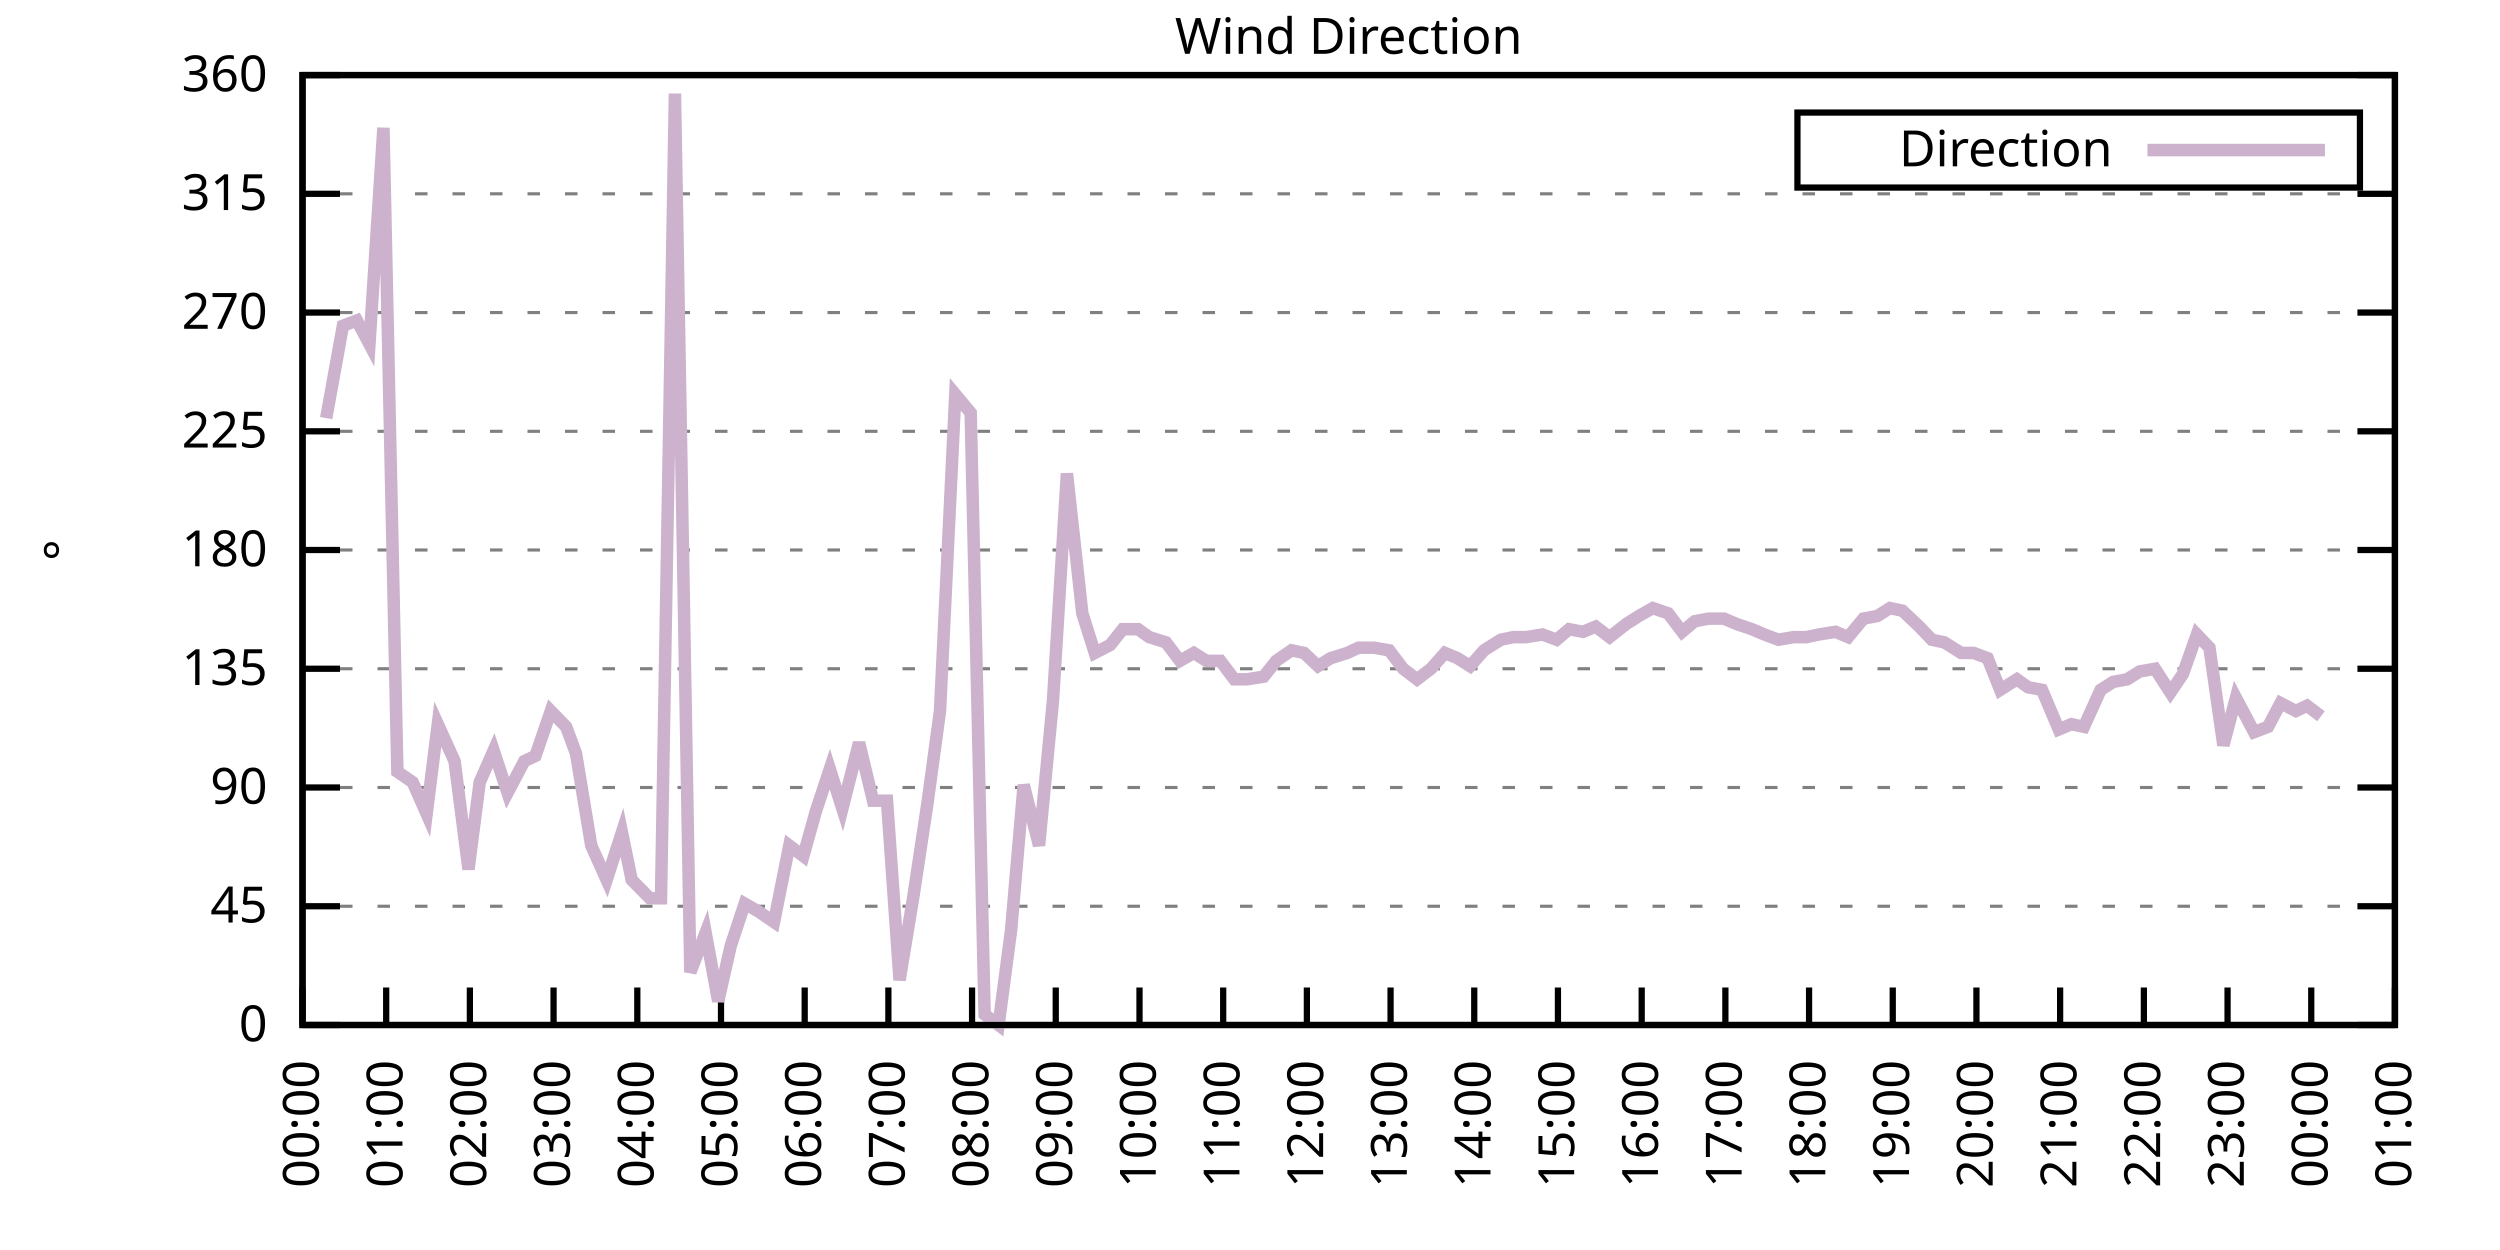
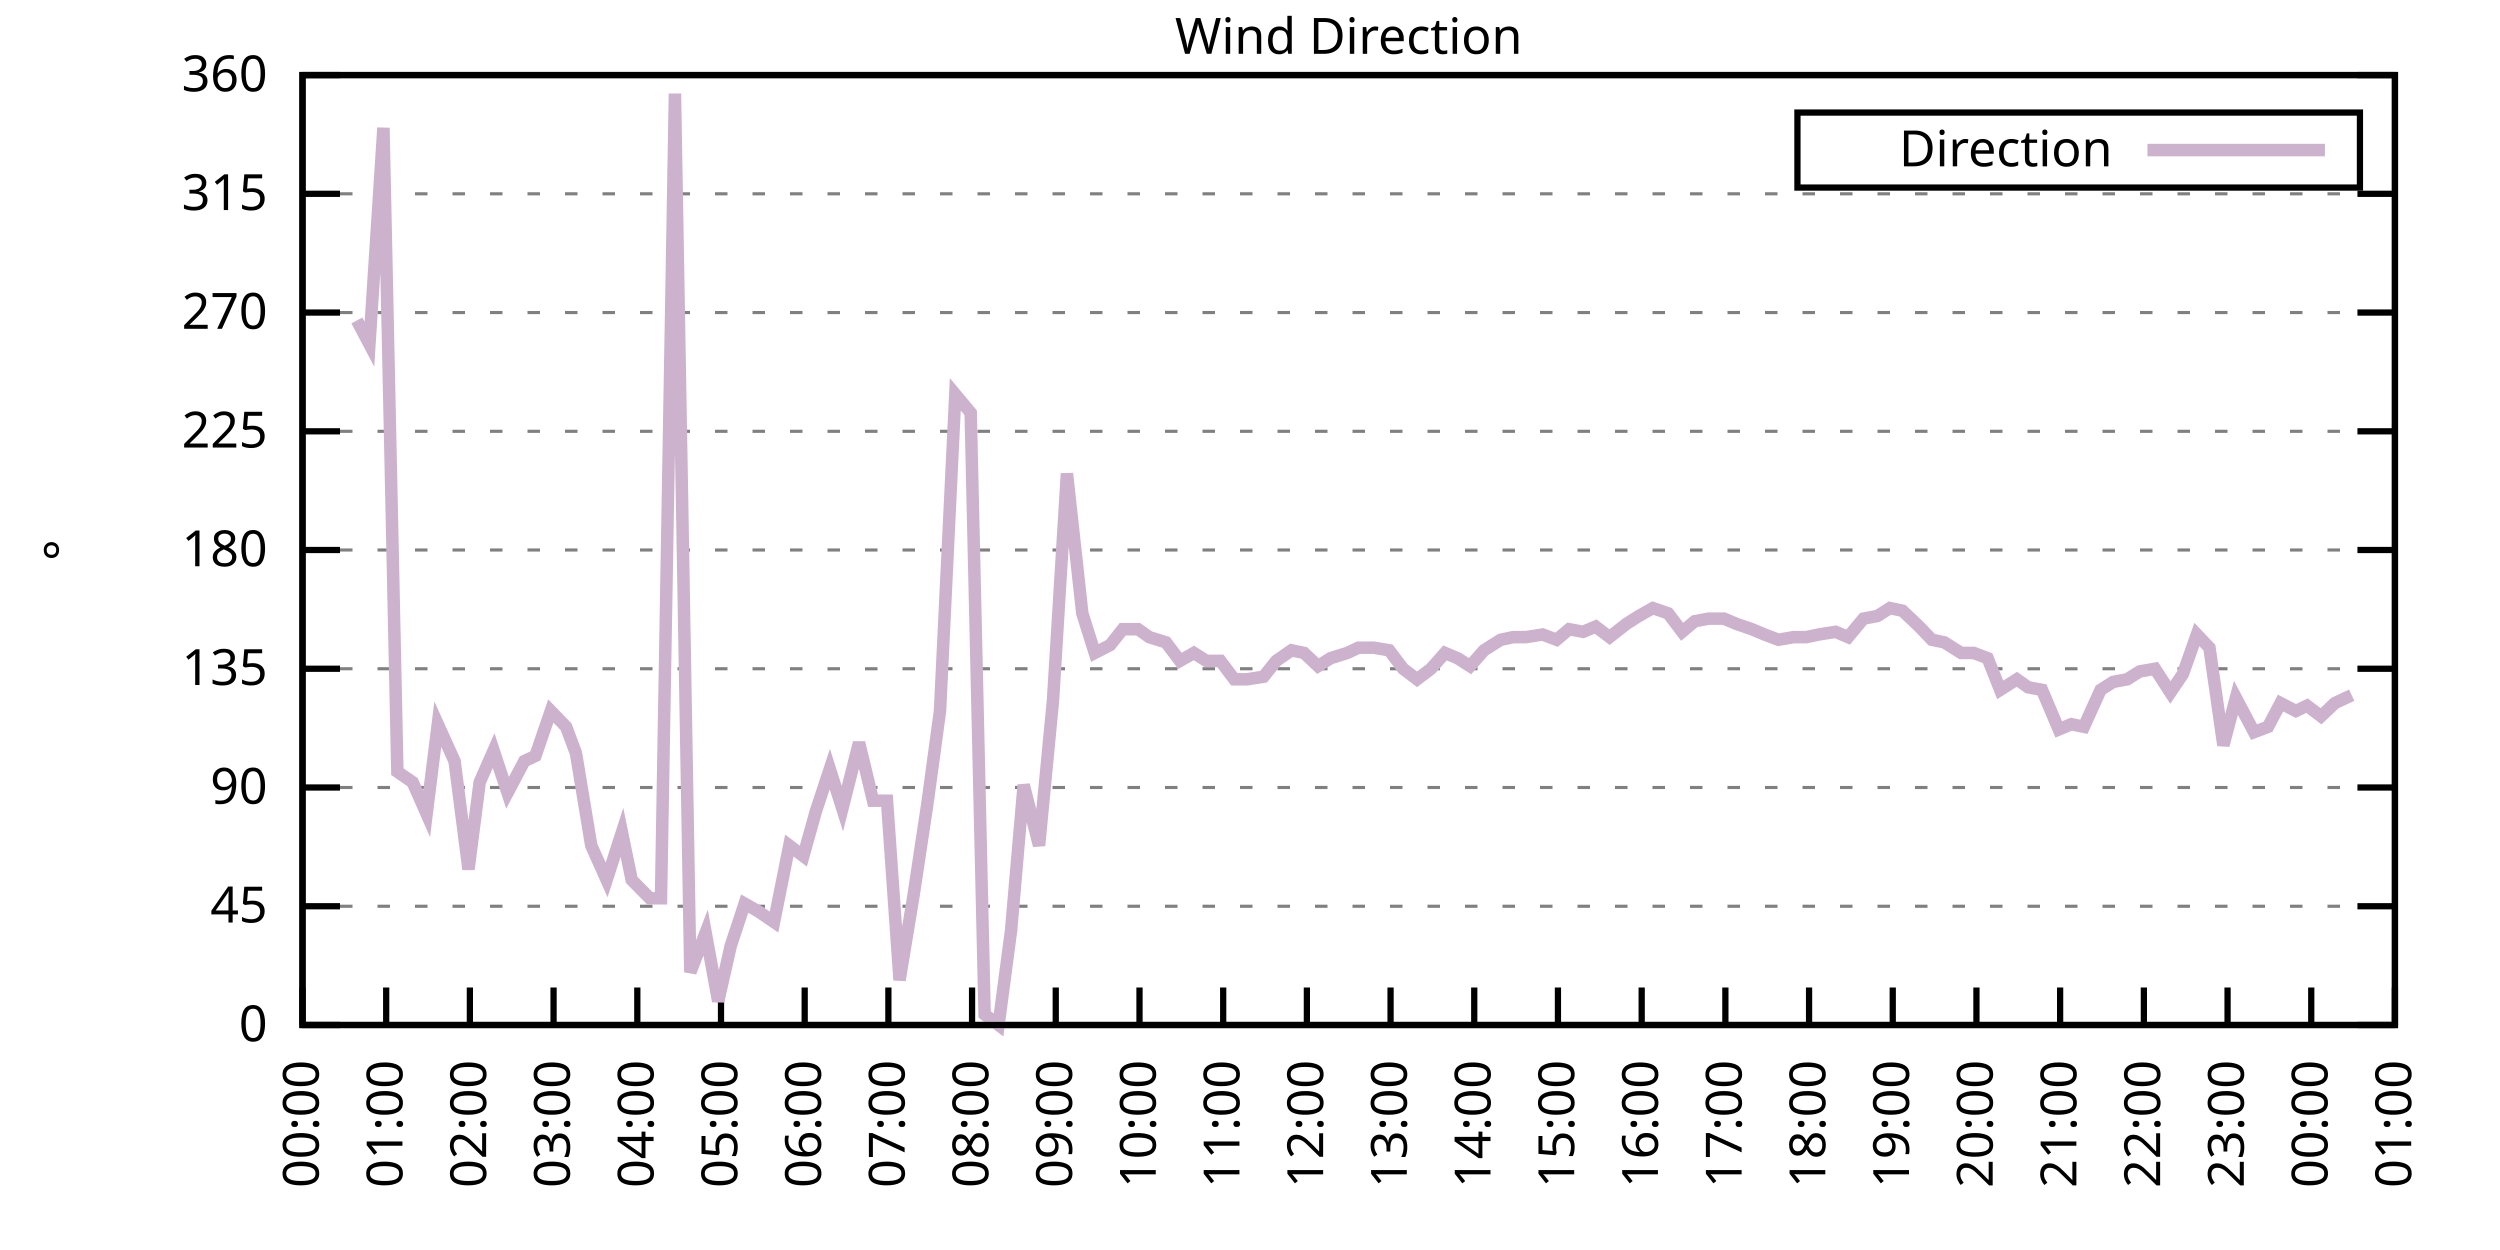
<svg xmlns="http://www.w3.org/2000/svg" xmlns:xlink="http://www.w3.org/1999/xlink" width="400" height="200" viewBox="0 0 400 200">
  <g id="gnuplot_canvas">
    <rect x="0" y="0" width="400" height="200" fill="none" />
    <defs>
      <circle id="gpDot" r="0.5" stroke-width="0.5" stroke="currentColor" />
      <path id="gpPt0" stroke-width="0.333" stroke="currentColor" d="M-1,0 h2 M0,-1 v2" />
      <path id="gpPt1" stroke-width="0.333" stroke="currentColor" d="M-1,-1 L1,1 M1,-1 L-1,1" />
      <path id="gpPt2" stroke-width="0.333" stroke="currentColor" d="M-1,0 L1,0 M0,-1 L0,1 M-1,-1 L1,1 M-1,1 L1,-1" />
      <rect id="gpPt3" stroke-width="0.333" stroke="currentColor" x="-1" y="-1" width="2" height="2" />
      <rect id="gpPt4" stroke-width="0.333" stroke="currentColor" fill="currentColor" x="-1" y="-1" width="2" height="2" />
      <circle id="gpPt5" stroke-width="0.333" stroke="currentColor" cx="0" cy="0" r="1" />
      <use xlink:href="#gpPt5" id="gpPt6" fill="currentColor" stroke="none" />
      <path id="gpPt7" stroke-width="0.333" stroke="currentColor" d="M0,-1.33 L-1.33,0.67 L1.33,0.67 z" />
      <use xlink:href="#gpPt7" id="gpPt8" fill="currentColor" stroke="none" />
      <use xlink:href="#gpPt7" id="gpPt9" stroke="currentColor" transform="rotate(180)" />
      <use xlink:href="#gpPt9" id="gpPt10" fill="currentColor" stroke="none" />
      <use xlink:href="#gpPt3" id="gpPt11" stroke="currentColor" transform="rotate(45)" />
      <use xlink:href="#gpPt11" id="gpPt12" fill="currentColor" stroke="none" />
      <path id="gpPt13" stroke-width="0.333" stroke="currentColor" d="M0,1.330 L1.265,0.411 L0.782,-1.067 L-0.782,-1.076 L-1.265,0.411 z" />
      <use xlink:href="#gpPt13" id="gpPt14" fill="currentColor" stroke="none" />
      <filter id="textbox" filterUnits="objectBoundingBox" x="0" y="0" height="1" width="1">
        <feFlood flood-color="white" flood-opacity="1" result="bgnd" />
        <feComposite in="SourceGraphic" in2="bgnd" operator="atop" />
      </filter>
      <filter id="greybox" filterUnits="objectBoundingBox" x="0" y="0" height="1" width="1">
        <feFlood flood-color="lightgrey" flood-opacity="1" result="grey" />
        <feComposite in="SourceGraphic" in2="grey" operator="atop" />
      </filter>
    </defs>
    <g fill="none" color="white" stroke="currentColor" stroke-width="1.00" stroke-linecap="butt" stroke-linejoin="miter">
</g>
    <g fill="none" color="black" stroke="currentColor" stroke-width="1.00" stroke-linecap="butt" stroke-linejoin="miter">
      <g stroke="none" shape-rendering="crispEdges">
        <polygon fill="rgb(255, 255, 255)" points="48.40,164.00 383.18,164.00 383.18,12.02 48.40,12.02 " />
      </g>
    </g>
    <g fill="none" color="black" stroke="currentColor" stroke-width="1.00" stroke-linecap="butt" stroke-linejoin="miter">
</g>
    <g fill="none" color="black" stroke="black" stroke-width="0.50" stroke-linecap="butt" stroke-linejoin="miter">
</g>
    <g fill="none" color="gray" stroke="currentColor" stroke-width="0.50" stroke-linecap="butt" stroke-linejoin="miter">
      <path stroke="gray" stroke-dasharray="2,4" class="gridline" d="M48.40,164.00 L383.19,164.00  " />
    </g>
    <g fill="none" color="gray" stroke="gray" stroke-width="1.00" stroke-linecap="butt" stroke-linejoin="miter">
</g>
    <g fill="none" color="black" stroke="currentColor" stroke-width="1.00" stroke-linecap="butt" stroke-linejoin="miter">
      <path stroke="black" d="M48.40,164.00 L54.40,164.00 M383.19,164.00 L377.19,164.00  " />
      <g transform="translate(42.80,166.60)" stroke="none" fill="black" font-family="Sans" font-size="8.00" text-anchor="end">
        <text>
          <tspan font-family="Sans"> 0</tspan>
        </text>
      </g>
    </g>
    <g fill="none" color="black" stroke="currentColor" stroke-width="1.00" stroke-linecap="butt" stroke-linejoin="miter">
</g>
    <g fill="none" color="black" stroke="black" stroke-width="0.50" stroke-linecap="butt" stroke-linejoin="miter">
</g>
    <g fill="none" color="gray" stroke="currentColor" stroke-width="0.50" stroke-linecap="butt" stroke-linejoin="miter">
      <path stroke="gray" stroke-dasharray="2,4" class="gridline" d="M48.40,145.00 L383.19,145.00  " />
    </g>
    <g fill="none" color="gray" stroke="gray" stroke-width="1.00" stroke-linecap="butt" stroke-linejoin="miter">
</g>
    <g fill="none" color="black" stroke="currentColor" stroke-width="1.00" stroke-linecap="butt" stroke-linejoin="miter">
      <path stroke="black" d="M48.40,145.00 L54.40,145.00 M383.19,145.00 L377.19,145.00  " />
      <g transform="translate(42.80,147.60)" stroke="none" fill="black" font-family="Sans" font-size="8.00" text-anchor="end">
        <text>
          <tspan font-family="Sans"> 45</tspan>
        </text>
      </g>
    </g>
    <g fill="none" color="black" stroke="currentColor" stroke-width="1.00" stroke-linecap="butt" stroke-linejoin="miter">
</g>
    <g fill="none" color="black" stroke="black" stroke-width="0.50" stroke-linecap="butt" stroke-linejoin="miter">
</g>
    <g fill="none" color="gray" stroke="currentColor" stroke-width="0.50" stroke-linecap="butt" stroke-linejoin="miter">
      <path stroke="gray" stroke-dasharray="2,4" class="gridline" d="M48.40,126.00 L383.19,126.00  " />
    </g>
    <g fill="none" color="gray" stroke="gray" stroke-width="1.00" stroke-linecap="butt" stroke-linejoin="miter">
</g>
    <g fill="none" color="black" stroke="currentColor" stroke-width="1.00" stroke-linecap="butt" stroke-linejoin="miter">
      <path stroke="black" d="M48.40,126.00 L54.40,126.00 M383.19,126.00 L377.19,126.00  " />
      <g transform="translate(42.80,128.60)" stroke="none" fill="black" font-family="Sans" font-size="8.00" text-anchor="end">
        <text>
          <tspan font-family="Sans"> 90</tspan>
        </text>
      </g>
    </g>
    <g fill="none" color="black" stroke="currentColor" stroke-width="1.00" stroke-linecap="butt" stroke-linejoin="miter">
</g>
    <g fill="none" color="black" stroke="black" stroke-width="0.50" stroke-linecap="butt" stroke-linejoin="miter">
</g>
    <g fill="none" color="gray" stroke="currentColor" stroke-width="0.50" stroke-linecap="butt" stroke-linejoin="miter">
      <path stroke="gray" stroke-dasharray="2,4" class="gridline" d="M48.40,107.00 L383.19,107.00  " />
    </g>
    <g fill="none" color="gray" stroke="gray" stroke-width="1.00" stroke-linecap="butt" stroke-linejoin="miter">
</g>
    <g fill="none" color="black" stroke="currentColor" stroke-width="1.00" stroke-linecap="butt" stroke-linejoin="miter">
      <path stroke="black" d="M48.40,107.00 L54.40,107.00 M383.19,107.00 L377.19,107.00  " />
      <g transform="translate(42.80,109.60)" stroke="none" fill="black" font-family="Sans" font-size="8.00" text-anchor="end">
        <text>
          <tspan font-family="Sans"> 135</tspan>
        </text>
      </g>
    </g>
    <g fill="none" color="black" stroke="currentColor" stroke-width="1.00" stroke-linecap="butt" stroke-linejoin="miter">
</g>
    <g fill="none" color="black" stroke="black" stroke-width="0.50" stroke-linecap="butt" stroke-linejoin="miter">
</g>
    <g fill="none" color="gray" stroke="currentColor" stroke-width="0.50" stroke-linecap="butt" stroke-linejoin="miter">
      <path stroke="gray" stroke-dasharray="2,4" class="gridline" d="M48.40,88.00 L383.19,88.00  " />
    </g>
    <g fill="none" color="gray" stroke="gray" stroke-width="1.00" stroke-linecap="butt" stroke-linejoin="miter">
</g>
    <g fill="none" color="black" stroke="currentColor" stroke-width="1.00" stroke-linecap="butt" stroke-linejoin="miter">
      <path stroke="black" d="M48.40,88.00 L54.40,88.00 M383.19,88.00 L377.19,88.00  " />
      <g transform="translate(42.80,90.60)" stroke="none" fill="black" font-family="Sans" font-size="8.00" text-anchor="end">
        <text>
          <tspan font-family="Sans"> 180</tspan>
        </text>
      </g>
    </g>
    <g fill="none" color="black" stroke="currentColor" stroke-width="1.00" stroke-linecap="butt" stroke-linejoin="miter">
</g>
    <g fill="none" color="black" stroke="black" stroke-width="0.50" stroke-linecap="butt" stroke-linejoin="miter">
</g>
    <g fill="none" color="gray" stroke="currentColor" stroke-width="0.50" stroke-linecap="butt" stroke-linejoin="miter">
      <path stroke="gray" stroke-dasharray="2,4" class="gridline" d="M48.40,69.01 L383.19,69.01  " />
    </g>
    <g fill="none" color="gray" stroke="gray" stroke-width="1.00" stroke-linecap="butt" stroke-linejoin="miter">
</g>
    <g fill="none" color="black" stroke="currentColor" stroke-width="1.00" stroke-linecap="butt" stroke-linejoin="miter">
      <path stroke="black" d="M48.40,69.01 L54.40,69.01 M383.19,69.01 L377.19,69.01  " />
      <g transform="translate(42.80,71.61)" stroke="none" fill="black" font-family="Sans" font-size="8.00" text-anchor="end">
        <text>
          <tspan font-family="Sans"> 225</tspan>
        </text>
      </g>
    </g>
    <g fill="none" color="black" stroke="currentColor" stroke-width="1.00" stroke-linecap="butt" stroke-linejoin="miter">
</g>
    <g fill="none" color="black" stroke="black" stroke-width="0.50" stroke-linecap="butt" stroke-linejoin="miter">
</g>
    <g fill="none" color="gray" stroke="currentColor" stroke-width="0.50" stroke-linecap="butt" stroke-linejoin="miter">
      <path stroke="gray" stroke-dasharray="2,4" class="gridline" d="M48.40,50.01 L383.19,50.01  " />
    </g>
    <g fill="none" color="gray" stroke="gray" stroke-width="1.00" stroke-linecap="butt" stroke-linejoin="miter">
</g>
    <g fill="none" color="black" stroke="currentColor" stroke-width="1.00" stroke-linecap="butt" stroke-linejoin="miter">
      <path stroke="black" d="M48.40,50.01 L54.40,50.01 M383.19,50.01 L377.19,50.01  " />
      <g transform="translate(42.80,52.61)" stroke="none" fill="black" font-family="Sans" font-size="8.00" text-anchor="end">
        <text>
          <tspan font-family="Sans"> 270</tspan>
        </text>
      </g>
    </g>
    <g fill="none" color="black" stroke="currentColor" stroke-width="1.00" stroke-linecap="butt" stroke-linejoin="miter">
</g>
    <g fill="none" color="black" stroke="black" stroke-width="0.50" stroke-linecap="butt" stroke-linejoin="miter">
</g>
    <g fill="none" color="gray" stroke="currentColor" stroke-width="0.50" stroke-linecap="butt" stroke-linejoin="miter">
      <path stroke="gray" stroke-dasharray="2,4" class="gridline" d="M48.40,31.01 L383.19,31.01  " />
    </g>
    <g fill="none" color="gray" stroke="gray" stroke-width="1.00" stroke-linecap="butt" stroke-linejoin="miter">
</g>
    <g fill="none" color="black" stroke="currentColor" stroke-width="1.00" stroke-linecap="butt" stroke-linejoin="miter">
      <path stroke="black" d="M48.40,31.01 L54.40,31.01 M383.19,31.01 L377.19,31.01  " />
      <g transform="translate(42.80,33.61)" stroke="none" fill="black" font-family="Sans" font-size="8.00" text-anchor="end">
        <text>
          <tspan font-family="Sans"> 315</tspan>
        </text>
      </g>
    </g>
    <g fill="none" color="black" stroke="currentColor" stroke-width="1.00" stroke-linecap="butt" stroke-linejoin="miter">
</g>
    <g fill="none" color="black" stroke="black" stroke-width="0.50" stroke-linecap="butt" stroke-linejoin="miter">
</g>
    <g fill="none" color="gray" stroke="currentColor" stroke-width="0.50" stroke-linecap="butt" stroke-linejoin="miter">
      <path stroke="gray" stroke-dasharray="2,4" class="gridline" d="M48.40,12.01 L383.19,12.01  " />
    </g>
    <g fill="none" color="gray" stroke="gray" stroke-width="1.00" stroke-linecap="butt" stroke-linejoin="miter">
</g>
    <g fill="none" color="black" stroke="currentColor" stroke-width="1.00" stroke-linecap="butt" stroke-linejoin="miter">
      <path stroke="black" d="M48.40,12.01 L54.40,12.01 M383.19,12.01 L377.19,12.01  " />
      <g transform="translate(42.80,14.61)" stroke="none" fill="black" font-family="Sans" font-size="8.00" text-anchor="end">
        <text>
          <tspan font-family="Sans"> 360</tspan>
        </text>
      </g>
    </g>
    <g fill="none" color="black" stroke="currentColor" stroke-width="1.00" stroke-linecap="butt" stroke-linejoin="miter">
      <path stroke="black" d="M48.40,164.00 L48.40,158.00  " />
      <g transform="translate(51.00,169.60) rotate(270.00)" stroke="none" fill="black" font-family="Sans" font-size="8.00" text-anchor="end">
        <text>
          <tspan font-family="Sans">00:00</tspan>
        </text>
      </g>
    </g>
    <g fill="none" color="black" stroke="currentColor" stroke-width="1.00" stroke-linecap="butt" stroke-linejoin="miter">
      <path stroke="black" d="M61.79,164.00 L61.79,158.00  " />
      <g transform="translate(64.39,169.60) rotate(270.00)" stroke="none" fill="black" font-family="Sans" font-size="8.00" text-anchor="end">
        <text>
          <tspan font-family="Sans">01:00</tspan>
        </text>
      </g>
    </g>
    <g fill="none" color="black" stroke="currentColor" stroke-width="1.00" stroke-linecap="butt" stroke-linejoin="miter">
      <path stroke="black" d="M75.18,164.00 L75.18,158.00  " />
      <g transform="translate(77.78,169.60) rotate(270.00)" stroke="none" fill="black" font-family="Sans" font-size="8.00" text-anchor="end">
        <text>
          <tspan font-family="Sans">02:00</tspan>
        </text>
      </g>
    </g>
    <g fill="none" color="black" stroke="currentColor" stroke-width="1.00" stroke-linecap="butt" stroke-linejoin="miter">
      <path stroke="black" d="M88.57,164.00 L88.57,158.00  " />
      <g transform="translate(91.17,169.60) rotate(270.00)" stroke="none" fill="black" font-family="Sans" font-size="8.00" text-anchor="end">
        <text>
          <tspan font-family="Sans">03:00</tspan>
        </text>
      </g>
    </g>
    <g fill="none" color="black" stroke="currentColor" stroke-width="1.00" stroke-linecap="butt" stroke-linejoin="miter">
      <path stroke="black" d="M101.97,164.00 L101.97,158.00  " />
      <g transform="translate(104.57,169.60) rotate(270.00)" stroke="none" fill="black" font-family="Sans" font-size="8.00" text-anchor="end">
        <text>
          <tspan font-family="Sans">04:00</tspan>
        </text>
      </g>
    </g>
    <g fill="none" color="black" stroke="currentColor" stroke-width="1.00" stroke-linecap="butt" stroke-linejoin="miter">
      <path stroke="black" d="M115.36,164.00 L115.36,158.00  " />
      <g transform="translate(117.96,169.60) rotate(270.00)" stroke="none" fill="black" font-family="Sans" font-size="8.00" text-anchor="end">
        <text>
          <tspan font-family="Sans">05:00</tspan>
        </text>
      </g>
    </g>
    <g fill="none" color="black" stroke="currentColor" stroke-width="1.00" stroke-linecap="butt" stroke-linejoin="miter">
      <path stroke="black" d="M128.75,164.00 L128.75,158.00  " />
      <g transform="translate(131.35,169.60) rotate(270.00)" stroke="none" fill="black" font-family="Sans" font-size="8.00" text-anchor="end">
        <text>
          <tspan font-family="Sans">06:00</tspan>
        </text>
      </g>
    </g>
    <g fill="none" color="black" stroke="currentColor" stroke-width="1.00" stroke-linecap="butt" stroke-linejoin="miter">
      <path stroke="black" d="M142.14,164.00 L142.14,158.00  " />
      <g transform="translate(144.74,169.60) rotate(270.00)" stroke="none" fill="black" font-family="Sans" font-size="8.00" text-anchor="end">
        <text>
          <tspan font-family="Sans">07:00</tspan>
        </text>
      </g>
    </g>
    <g fill="none" color="black" stroke="currentColor" stroke-width="1.00" stroke-linecap="butt" stroke-linejoin="miter">
      <path stroke="black" d="M155.53,164.00 L155.53,158.00  " />
      <g transform="translate(158.13,169.60) rotate(270.00)" stroke="none" fill="black" font-family="Sans" font-size="8.00" text-anchor="end">
        <text>
          <tspan font-family="Sans">08:00</tspan>
        </text>
      </g>
    </g>
    <g fill="none" color="black" stroke="currentColor" stroke-width="1.00" stroke-linecap="butt" stroke-linejoin="miter">
      <path stroke="black" d="M168.92,164.00 L168.92,158.00  " />
      <g transform="translate(171.52,169.60) rotate(270.00)" stroke="none" fill="black" font-family="Sans" font-size="8.00" text-anchor="end">
        <text>
          <tspan font-family="Sans">09:00</tspan>
        </text>
      </g>
    </g>
    <g fill="none" color="black" stroke="currentColor" stroke-width="1.00" stroke-linecap="butt" stroke-linejoin="miter">
      <path stroke="black" d="M182.32,164.00 L182.32,158.00  " />
      <g transform="translate(184.92,169.60) rotate(270.00)" stroke="none" fill="black" font-family="Sans" font-size="8.00" text-anchor="end">
        <text>
          <tspan font-family="Sans">10:00</tspan>
        </text>
      </g>
    </g>
    <g fill="none" color="black" stroke="currentColor" stroke-width="1.00" stroke-linecap="butt" stroke-linejoin="miter">
      <path stroke="black" d="M195.71,164.00 L195.71,158.00  " />
      <g transform="translate(198.31,169.60) rotate(270.00)" stroke="none" fill="black" font-family="Sans" font-size="8.00" text-anchor="end">
        <text>
          <tspan font-family="Sans">11:00</tspan>
        </text>
      </g>
    </g>
    <g fill="none" color="black" stroke="currentColor" stroke-width="1.00" stroke-linecap="butt" stroke-linejoin="miter">
      <path stroke="black" d="M209.10,164.00 L209.10,158.00  " />
      <g transform="translate(211.70,169.60) rotate(270.00)" stroke="none" fill="black" font-family="Sans" font-size="8.00" text-anchor="end">
        <text>
          <tspan font-family="Sans">12:00</tspan>
        </text>
      </g>
    </g>
    <g fill="none" color="black" stroke="currentColor" stroke-width="1.00" stroke-linecap="butt" stroke-linejoin="miter">
      <path stroke="black" d="M222.49,164.00 L222.49,158.00  " />
      <g transform="translate(225.09,169.60) rotate(270.00)" stroke="none" fill="black" font-family="Sans" font-size="8.00" text-anchor="end">
        <text>
          <tspan font-family="Sans">13:00</tspan>
        </text>
      </g>
    </g>
    <g fill="none" color="black" stroke="currentColor" stroke-width="1.00" stroke-linecap="butt" stroke-linejoin="miter">
      <path stroke="black" d="M235.88,164.00 L235.88,158.00  " />
      <g transform="translate(238.48,169.60) rotate(270.00)" stroke="none" fill="black" font-family="Sans" font-size="8.00" text-anchor="end">
        <text>
          <tspan font-family="Sans">14:00</tspan>
        </text>
      </g>
    </g>
    <g fill="none" color="black" stroke="currentColor" stroke-width="1.00" stroke-linecap="butt" stroke-linejoin="miter">
      <path stroke="black" d="M249.27,164.00 L249.27,158.00  " />
      <g transform="translate(251.87,169.60) rotate(270.00)" stroke="none" fill="black" font-family="Sans" font-size="8.00" text-anchor="end">
        <text>
          <tspan font-family="Sans">15:00</tspan>
        </text>
      </g>
    </g>
    <g fill="none" color="black" stroke="currentColor" stroke-width="1.00" stroke-linecap="butt" stroke-linejoin="miter">
      <path stroke="black" d="M262.67,164.00 L262.67,158.00  " />
      <g transform="translate(265.27,169.60) rotate(270.00)" stroke="none" fill="black" font-family="Sans" font-size="8.00" text-anchor="end">
        <text>
          <tspan font-family="Sans">16:00</tspan>
        </text>
      </g>
    </g>
    <g fill="none" color="black" stroke="currentColor" stroke-width="1.00" stroke-linecap="butt" stroke-linejoin="miter">
      <path stroke="black" d="M276.06,164.00 L276.06,158.00  " />
      <g transform="translate(278.66,169.60) rotate(270.00)" stroke="none" fill="black" font-family="Sans" font-size="8.00" text-anchor="end">
        <text>
          <tspan font-family="Sans">17:00</tspan>
        </text>
      </g>
    </g>
    <g fill="none" color="black" stroke="currentColor" stroke-width="1.00" stroke-linecap="butt" stroke-linejoin="miter">
      <path stroke="black" d="M289.45,164.00 L289.45,158.00  " />
      <g transform="translate(292.05,169.60) rotate(270.00)" stroke="none" fill="black" font-family="Sans" font-size="8.00" text-anchor="end">
        <text>
          <tspan font-family="Sans">18:00</tspan>
        </text>
      </g>
    </g>
    <g fill="none" color="black" stroke="currentColor" stroke-width="1.00" stroke-linecap="butt" stroke-linejoin="miter">
      <path stroke="black" d="M302.84,164.00 L302.84,158.00  " />
      <g transform="translate(305.44,169.60) rotate(270.00)" stroke="none" fill="black" font-family="Sans" font-size="8.00" text-anchor="end">
        <text>
          <tspan font-family="Sans">19:00</tspan>
        </text>
      </g>
    </g>
    <g fill="none" color="black" stroke="currentColor" stroke-width="1.00" stroke-linecap="butt" stroke-linejoin="miter">
      <path stroke="black" d="M316.23,164.00 L316.23,158.00  " />
      <g transform="translate(318.83,169.60) rotate(270.00)" stroke="none" fill="black" font-family="Sans" font-size="8.00" text-anchor="end">
        <text>
          <tspan font-family="Sans">20:00</tspan>
        </text>
      </g>
    </g>
    <g fill="none" color="black" stroke="currentColor" stroke-width="1.00" stroke-linecap="butt" stroke-linejoin="miter">
      <path stroke="black" d="M329.62,164.00 L329.62,158.00  " />
      <g transform="translate(332.22,169.60) rotate(270.00)" stroke="none" fill="black" font-family="Sans" font-size="8.00" text-anchor="end">
        <text>
          <tspan font-family="Sans">21:00</tspan>
        </text>
      </g>
    </g>
    <g fill="none" color="black" stroke="currentColor" stroke-width="1.00" stroke-linecap="butt" stroke-linejoin="miter">
      <path stroke="black" d="M343.02,164.00 L343.02,158.00  " />
      <g transform="translate(345.62,169.60) rotate(270.00)" stroke="none" fill="black" font-family="Sans" font-size="8.00" text-anchor="end">
        <text>
          <tspan font-family="Sans">22:00</tspan>
        </text>
      </g>
    </g>
    <g fill="none" color="black" stroke="currentColor" stroke-width="1.00" stroke-linecap="butt" stroke-linejoin="miter">
      <path stroke="black" d="M356.41,164.00 L356.41,158.00  " />
      <g transform="translate(359.01,169.60) rotate(270.00)" stroke="none" fill="black" font-family="Sans" font-size="8.00" text-anchor="end">
        <text>
          <tspan font-family="Sans">23:00</tspan>
        </text>
      </g>
    </g>
    <g fill="none" color="black" stroke="currentColor" stroke-width="1.00" stroke-linecap="butt" stroke-linejoin="miter">
      <path stroke="black" d="M369.80,164.00 L369.80,158.00  " />
      <g transform="translate(372.40,169.60) rotate(270.00)" stroke="none" fill="black" font-family="Sans" font-size="8.00" text-anchor="end">
        <text>
          <tspan font-family="Sans">00:00</tspan>
        </text>
      </g>
    </g>
    <g fill="none" color="black" stroke="currentColor" stroke-width="1.00" stroke-linecap="butt" stroke-linejoin="miter">
      <path stroke="black" d="M383.19,164.00 L383.19,158.00  " />
      <g transform="translate(385.79,169.60) rotate(270.00)" stroke="none" fill="black" font-family="Sans" font-size="8.00" text-anchor="end">
        <text>
          <tspan font-family="Sans">01:00</tspan>
        </text>
      </g>
    </g>
    <g fill="none" color="black" stroke="currentColor" stroke-width="1.00" stroke-linecap="butt" stroke-linejoin="miter">
</g>
    <g fill="none" color="black" stroke="currentColor" stroke-width="1.00" stroke-linecap="butt" stroke-linejoin="miter">
      <path stroke="black" d="M48.40,12.01 L48.40,164.00 L383.19,164.00 L383.19,12.01 L48.40,12.01 Z  " />
    </g>
    <g fill="none" color="black" stroke="currentColor" stroke-width="1.00" stroke-linecap="butt" stroke-linejoin="miter">
</g>
    <g fill="none" color="black" stroke="currentColor" stroke-width="1.00" stroke-linecap="butt" stroke-linejoin="miter">
      <path stroke="black" d="M287.59,30.01 L287.59,18.01 L377.59,18.01 L377.59,30.01 L287.59,30.01 Z  " />
    </g>
    <g id="Wind_direction_plot_1">
      <g fill="none" color="white" stroke="black" stroke-width="2.00" stroke-linecap="butt" stroke-linejoin="miter">
</g>
      <g fill="none" color="black" stroke="currentColor" stroke-width="2.00" stroke-linecap="butt" stroke-linejoin="miter">
        <g transform="translate(337.99,26.61)" stroke="none" fill="black" font-family="Sans" font-size="8.00" text-anchor="end">
          <text>
            <tspan font-family="Sans">Direction</tspan>
          </text>
        </g>
      </g>
      <g fill="none" color="black" stroke="currentColor" stroke-width="2.00" stroke-linecap="butt" stroke-linejoin="miter">
-         <path stroke="rgb(204, 178, 204)" d="M343.59,24.01 L371.99,24.01 M52.19,66.90 L54.87,52.12 L57.10,51.27 L59.11,55.07 L61.35,20.45 L63.58,123.47   L66.03,125.16 L68.26,130.22 L70.05,115.87 L72.73,121.78 L74.96,139.09 L76.75,125.16 L78.98,120.09 L81.21,126.85   L83.89,121.78 L85.67,120.94 L88.13,113.76 L90.58,116.29 L92.15,120.51 L94.60,135.29 L97.06,140.78 L99.51,133.18   L101.07,140.78 L103.98,143.73 L105.76,143.73 L107.99,14.97 L110.45,155.56 L112.90,149.22 L114.91,160.20 L116.92,151.33   L119.15,144.58 L121.38,145.85 L123.84,147.53 L126.29,135.29 L128.53,136.98 L130.54,129.80 L132.77,123.05 L134.78,129.38   L137.45,118.83 L139.69,128.11 L141.92,128.11 L143.93,156.82 L146.16,143.31 L148.39,128.54 L150.40,113.76 L152.85,63.10   L155.31,66.05 L157.54,162.31 L159.77,164.00 L161.78,148.80 L163.79,125.58 L166.25,135.29 L168.48,112.07 L170.71,75.76   L173.17,98.14 L175.17,104.47 L177.63,103.20 L179.64,100.67 L182.09,100.67 L183.88,101.94 L186.56,102.78 L188.79,105.74   L191.02,104.47 L193.03,105.74 L195.26,105.74 L197.49,108.69 L199.50,108.69 L202.18,108.27 L204.19,105.74 L206.64,104.05   L208.65,104.47 L210.88,106.58 L212.89,105.31 L215.57,104.47 L217.36,103.63 L219.81,103.63 L222.27,104.05 L224.50,107.00   L226.73,108.69 L228.96,107.00 L231.20,104.47 L233.20,105.31 L235.21,106.58 L237.44,104.05 L240.12,102.36 L242.13,101.94   L244.14,101.94 L246.82,101.52 L249.05,102.36 L251.06,100.67 L253.29,101.09 L255.30,100.25 L257.53,101.94 L260.21,99.83   L262.22,98.56 L264.45,97.29 L266.91,98.14 L269.14,101.09 L271.15,99.40 L273.38,98.98 L275.83,98.98 L277.84,99.83   L280.30,100.67 L282.31,101.52 L284.54,102.36 L286.99,101.94 L289.00,101.94 L291.01,101.52 L293.69,101.09 L295.70,101.94   L298.15,98.98 L300.39,98.56 L302.39,97.29 L304.40,97.72 L307.08,100.25 L309.09,102.36 L311.10,102.78 L313.78,104.47   L315.79,104.47 L318.02,105.31 L320.03,110.38 L322.70,108.69 L324.49,109.96 L326.72,110.38 L329.40,116.71 L331.41,115.87   L333.42,116.29 L336.10,110.38 L338.10,109.11 L340.34,108.69 L342.35,107.43 L344.80,107.00 L347.26,110.80 L349.26,107.85   L351.50,101.52 L353.51,103.63 L355.74,119.25 L357.75,111.65 L360.65,117.14 L362.88,116.29 L364.89,112.49 L367.34,113.76   L369.13,112.91 L371.36,114.60  " />
+         <path stroke="rgb(204, 178, 204)" d="M343.59,24.01 L371.99,24.01 M57.10,51.27 L59.11,55.07 L61.35,20.45 L63.58,123.47 L66.03,125.16 L68.26,130.22   L70.05,115.87 L72.73,121.78 L74.96,139.09 L76.75,125.16 L78.98,120.09 L81.21,126.85 L83.89,121.78 L85.67,120.94   L88.13,113.76 L90.58,116.29 L92.15,120.51 L94.60,135.29 L97.06,140.78 L99.51,133.18 L101.07,140.78 L103.98,143.73   L105.76,143.73 L107.99,14.97 L110.45,155.56 L112.90,149.22 L114.91,160.20 L116.92,151.33 L119.15,144.58 L121.38,145.85   L123.84,147.53 L126.29,135.29 L128.53,136.98 L130.54,129.80 L132.77,123.05 L134.78,129.38 L137.45,118.83 L139.69,128.11   L141.92,128.11 L143.93,156.82 L146.16,143.31 L148.39,128.54 L150.40,113.76 L152.85,63.10 L155.31,66.05 L157.54,162.31   L159.77,164.00 L161.78,148.80 L163.79,125.58 L166.25,135.29 L168.48,112.07 L170.71,75.76 L173.17,98.14 L175.17,104.47   L177.63,103.20 L179.64,100.67 L182.09,100.67 L183.88,101.94 L186.56,102.78 L188.79,105.74 L191.02,104.47 L193.03,105.74   L195.26,105.74 L197.49,108.69 L199.50,108.69 L202.18,108.27 L204.19,105.74 L206.64,104.05 L208.65,104.47 L210.88,106.58   L212.89,105.31 L215.57,104.47 L217.36,103.63 L219.81,103.63 L222.27,104.05 L224.50,107.00 L226.73,108.69 L228.96,107.00   L231.20,104.47 L233.20,105.31 L235.21,106.58 L237.44,104.05 L240.12,102.36 L242.13,101.94 L244.14,101.94 L246.82,101.52   L249.05,102.36 L251.06,100.67 L253.29,101.09 L255.30,100.25 L257.53,101.94 L260.21,99.83 L262.22,98.56 L264.45,97.29   L266.91,98.14 L269.14,101.09 L271.15,99.40 L273.38,98.98 L275.83,98.98 L277.84,99.83 L280.30,100.67 L282.31,101.52   L284.54,102.36 L286.99,101.94 L289.00,101.94 L291.01,101.52 L293.69,101.09 L295.70,101.94 L298.15,98.98 L300.39,98.56   L302.39,97.29 L304.40,97.72 L307.08,100.25 L309.09,102.36 L311.10,102.78 L313.78,104.47 L315.79,104.47 L318.02,105.31   L320.03,110.38 L322.70,108.69 L324.49,109.96 L326.72,110.38 L329.40,116.71 L331.41,115.87 L333.42,116.29 L336.10,110.38   L338.10,109.11 L340.34,108.69 L342.35,107.43 L344.80,107.00 L347.26,110.80 L349.26,107.85 L351.50,101.52 L353.51,103.63   L355.74,119.25 L357.75,111.65 L360.65,117.14 L362.88,116.29 L364.89,112.49 L367.34,113.76 L369.13,112.91 L371.36,114.60   L373.59,112.49 L376.27,111.23  " />
      </g>
    </g>
    <g fill="none" color="black" stroke="currentColor" stroke-width="2.00" stroke-linecap="butt" stroke-linejoin="miter">
</g>
    <g fill="none" color="black" stroke="black" stroke-width="1.00" stroke-linecap="butt" stroke-linejoin="miter">
</g>
    <g fill="none" color="black" stroke="currentColor" stroke-width="1.00" stroke-linecap="butt" stroke-linejoin="miter">
      <path stroke="black" d="M48.40,12.01 L48.40,164.00 L383.19,164.00 L383.19,12.01 L48.40,12.01 Z  " />
      <g transform="translate(12.80,88.01) rotate(270.00)" stroke="none" fill="black" font-family="Sans" font-size="8.00" text-anchor="middle">
        <text>
          <tspan font-family="Sans">°</tspan>
        </text>
      </g>
    </g>
    <g fill="none" color="black" stroke="currentColor" stroke-width="1.00" stroke-linecap="butt" stroke-linejoin="miter">
</g>
    <g fill="none" color="black" stroke="currentColor" stroke-width="1.00" stroke-linecap="butt" stroke-linejoin="miter">
      <g transform="translate(215.79,8.61)" stroke="none" fill="black" font-family="Sans" font-size="8.00" text-anchor="middle">
        <text>
          <tspan font-family="Sans">Wind Direction</tspan>
        </text>
      </g>
    </g>
    <g fill="none" color="black" stroke="currentColor" stroke-width="1.00" stroke-linecap="butt" stroke-linejoin="miter">
</g>
  </g>
</svg>
